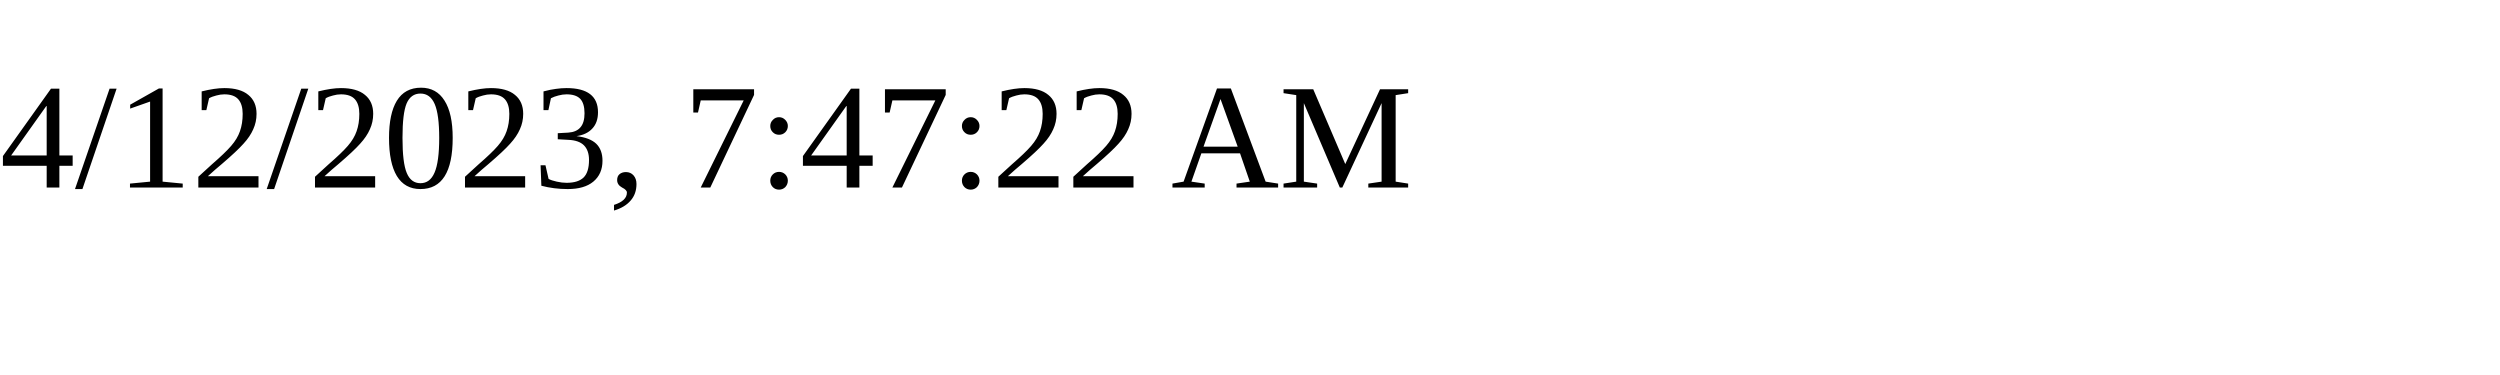
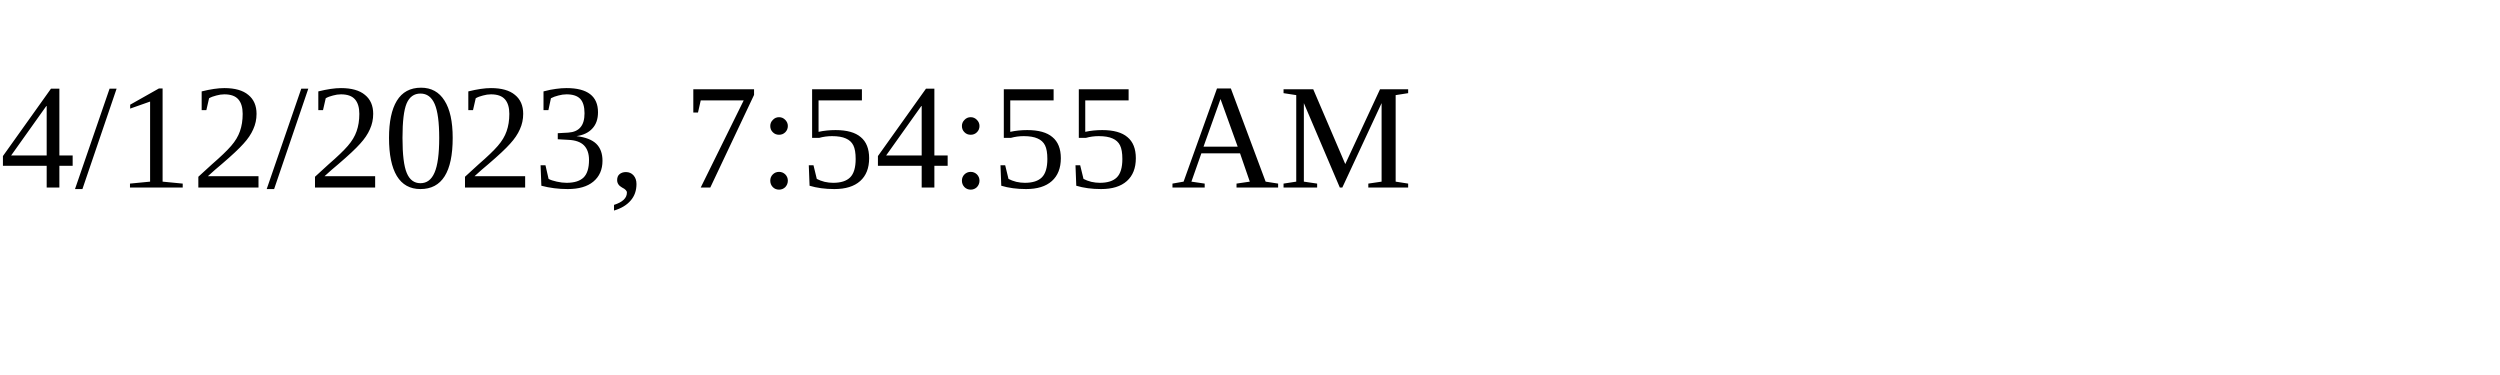
<svg xmlns="http://www.w3.org/2000/svg" height="30" width="200">
-   <text x="0" y="15">4/12/2023, 7:47:22 AM</text>
+   <text x="0" y="15">4/12/2023, 7:54:55 AM</text>
</svg>
